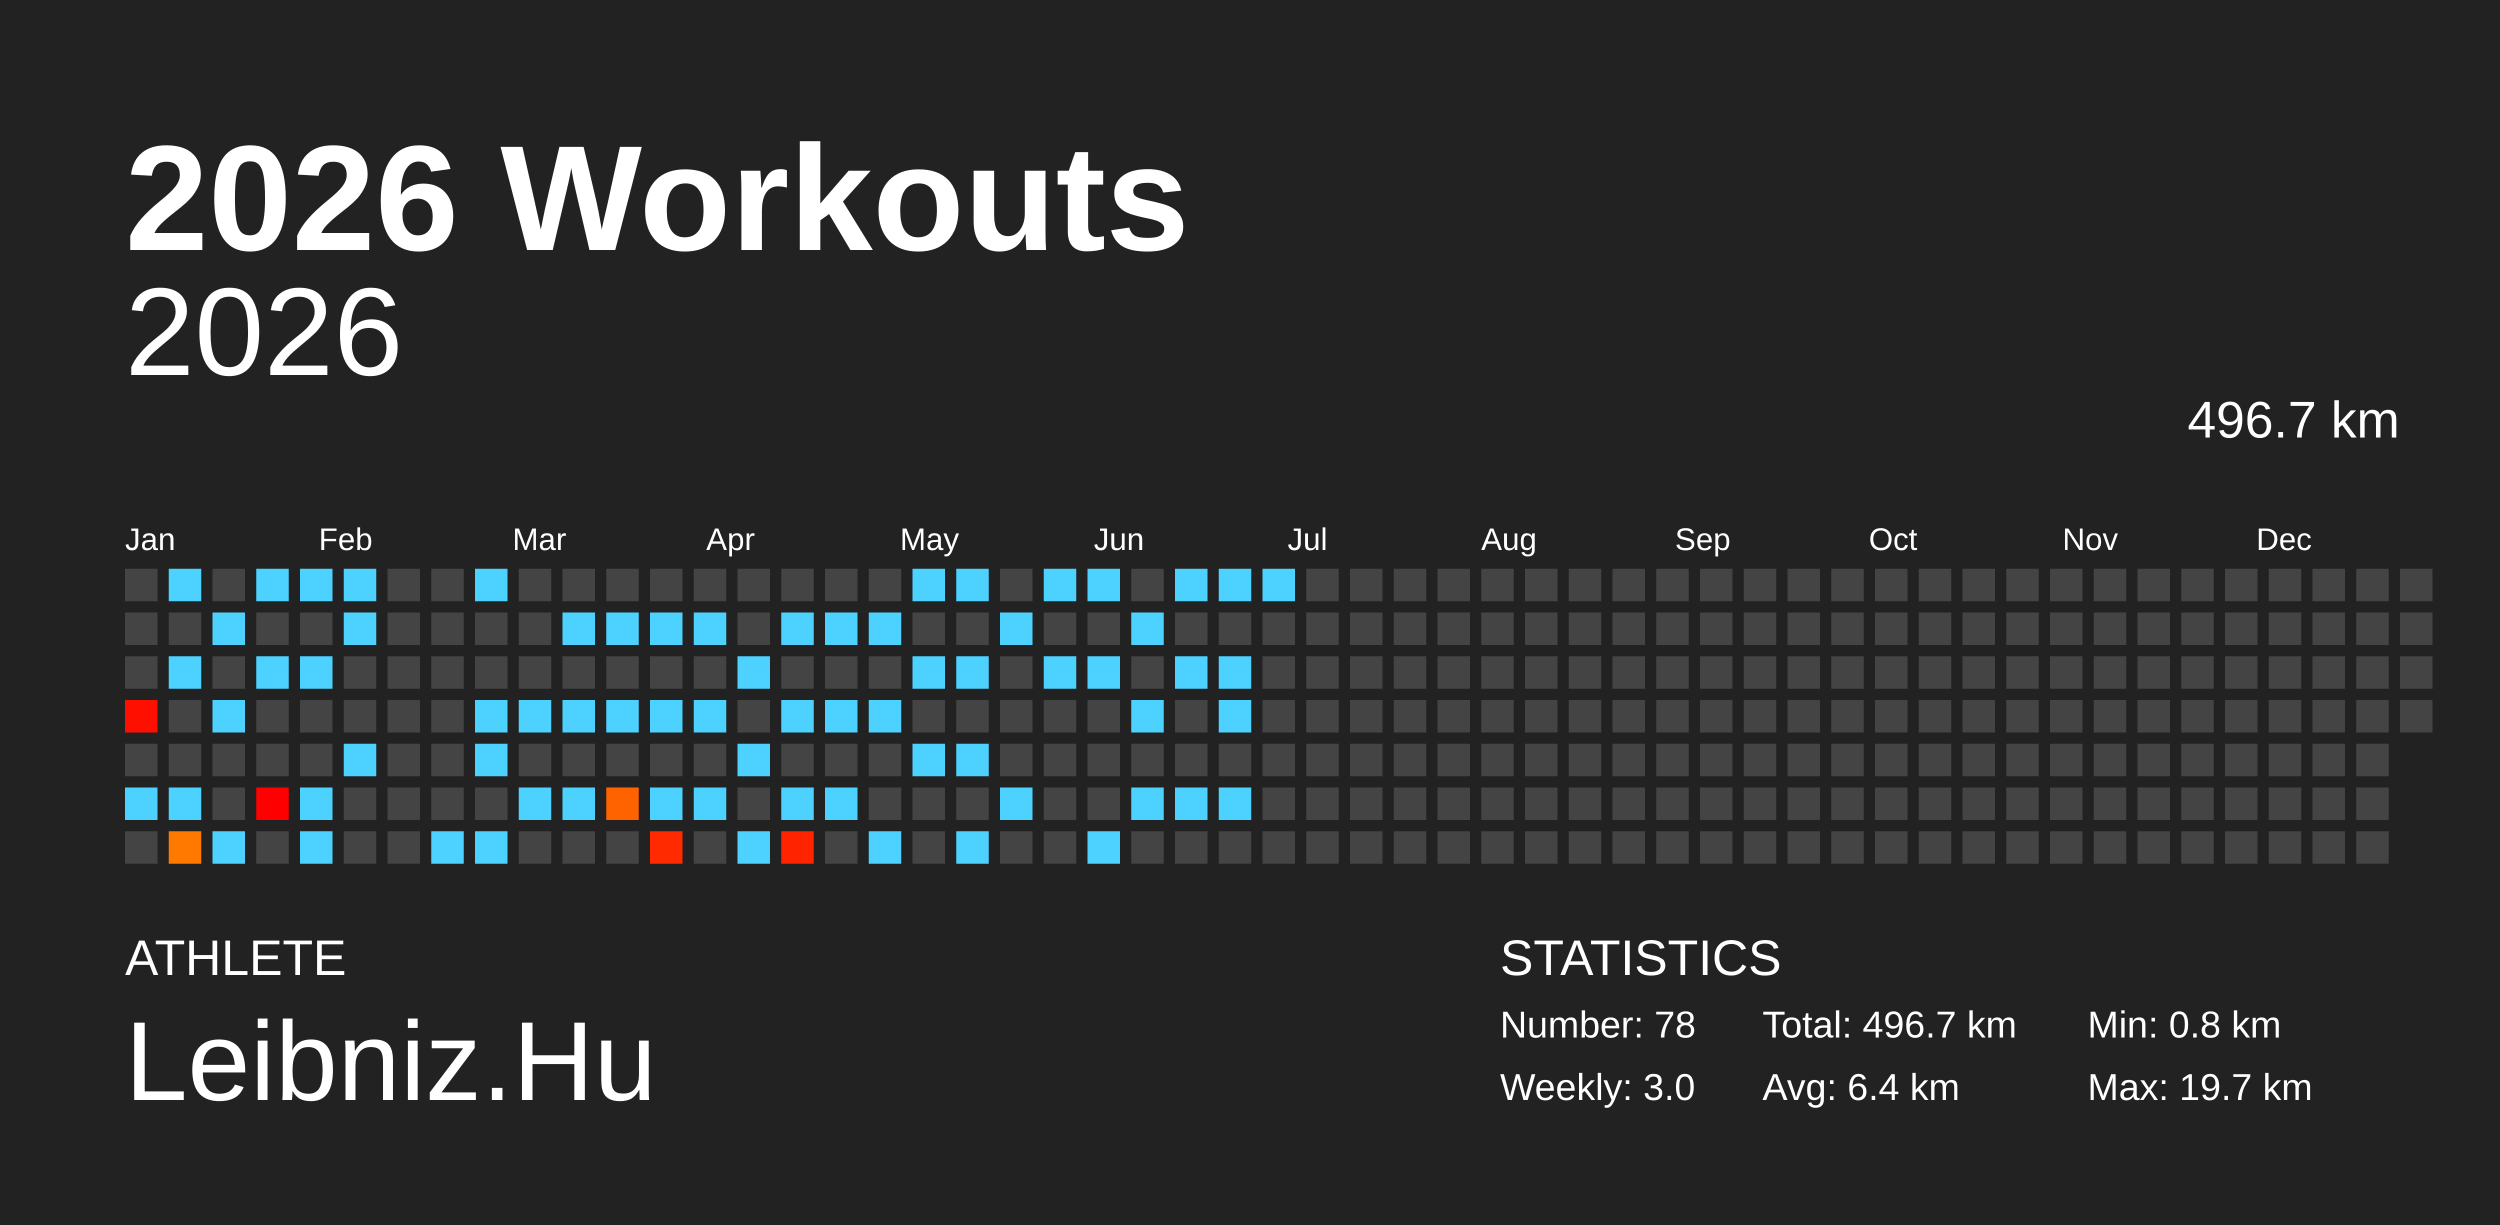
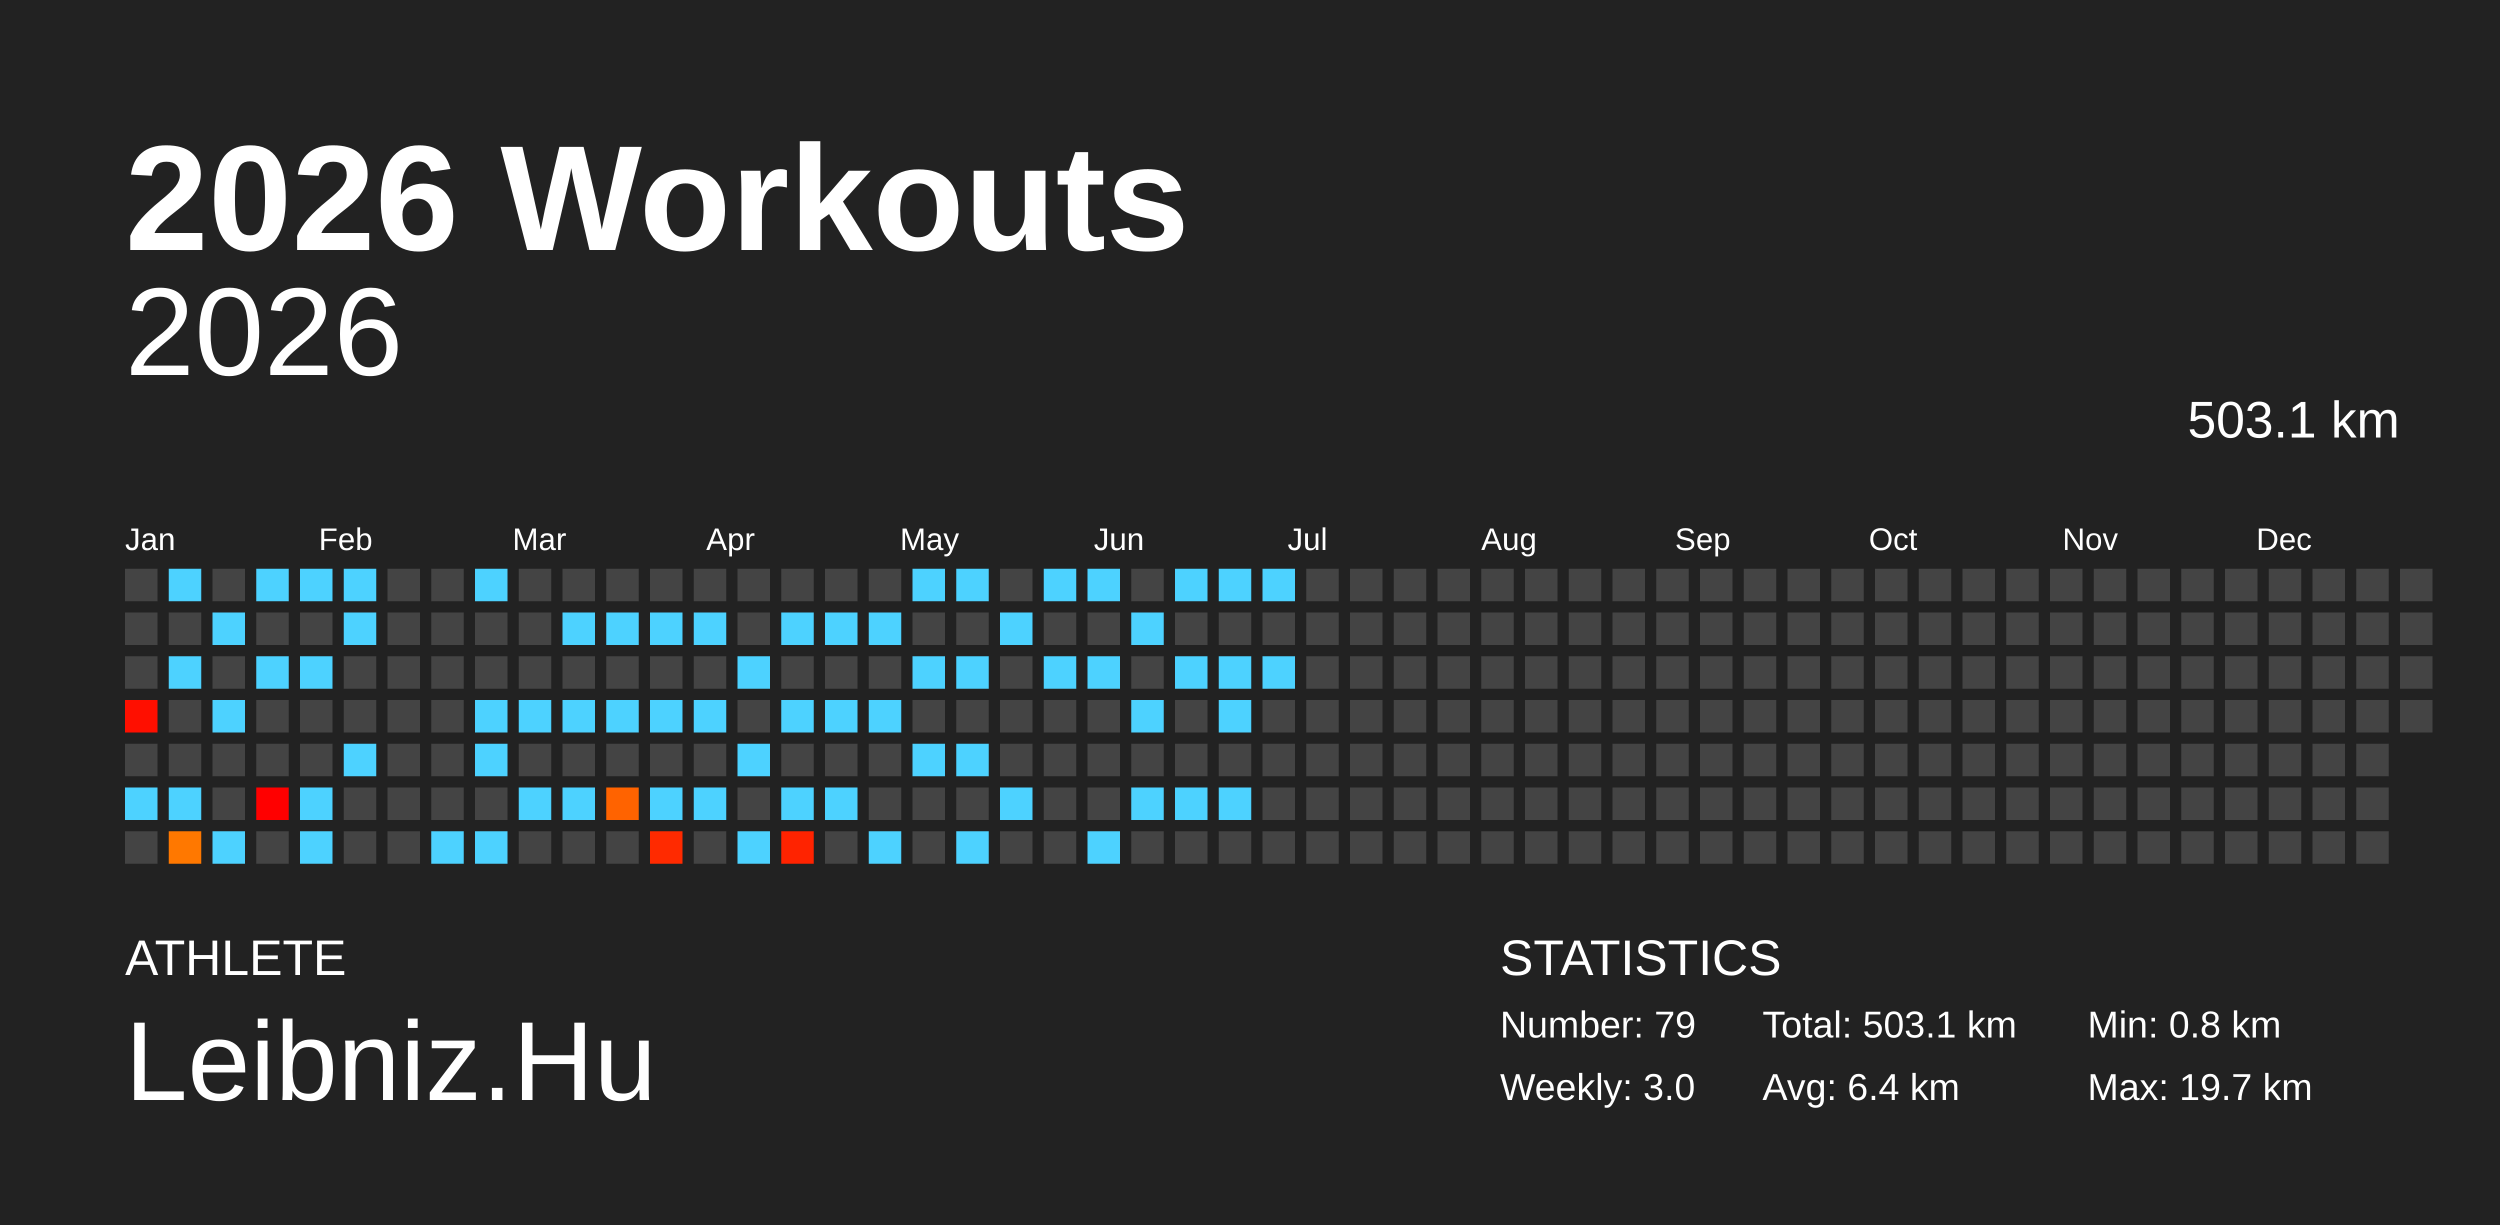
<svg xmlns="http://www.w3.org/2000/svg" baseProfile="full" height="98mm" version="1.1" viewBox="0,0,200,98" width="200mm">
  <defs />
  <rect fill="#222222" height="98" width="200" x="0" y="0" />
  <text fill="#FFFFFF" style="font-size:12px; font-family:Arial; font-weight:bold;" x="10" y="20">2026 Workouts</text>
  <text fill="#FFFFFF" style="font-size:4px; font-family:Arial" x="10" y="78">ATHLETE</text>
  <text fill="#FFFFFF" style="font-size:9px; font-family:Arial" x="10" y="88">Leibniz.Hu</text>
  <text fill="#FFFFFF" style="font-size:4px; font-family:Arial" x="120" y="78">STATISTICS</text>
-   <text fill="#FFFFFF" style="font-size:3px; font-family:Arial" x="120" y="83">Number: 78</text>
+   <text fill="#FFFFFF" style="font-size:3px; font-family:Arial" x="120" y="83">Number: 79</text>
  <text fill="#FFFFFF" style="font-size:3px; font-family:Arial" x="120" y="88">Weekly: 3.0</text>
-   <text fill="#FFFFFF" style="font-size:3px; font-family:Arial" x="141" y="83">Total: 496.7 km</text>
+   <text fill="#FFFFFF" style="font-size:3px; font-family:Arial" x="141" y="83">Total: 503.1 km</text>
  <text fill="#FFFFFF" style="font-size:3px; font-family:Arial" x="141" y="88">Avg: 6.4 km</text>
  <text fill="#FFFFFF" style="font-size:3px; font-family:Arial" x="167" y="83">Min: 0.8 km</text>
  <text fill="#FFFFFF" style="font-size:3px; font-family:Arial" x="167" y="88">Max: 19.7 km</text>
  <text alignment-baseline="hanging" fill="#FFFFFF" style="font-size:10.0px; font-family:Arial;" x="10" y="30">2026</text>
-   <text alignment-baseline="hanging" fill="#FFFFFF" style="font-size:4.125px; font-family:Arial;" x="175" y="35">496.7 km</text>
+   <text alignment-baseline="hanging" fill="#FFFFFF" style="font-size:4.125px; font-family:Arial;" x="175" y="35">503.1 km</text>
  <text fill="#FFFFFF" style="font-size:2.5px; font-family:Arial" x="10.0" y="44">Jan</text>
  <text fill="#FFFFFF" style="font-size:2.5px; font-family:Arial" x="25.5" y="44">Feb</text>
  <text fill="#FFFFFF" style="font-size:2.5px; font-family:Arial" x="41.0" y="44">Mar</text>
  <text fill="#FFFFFF" style="font-size:2.5px; font-family:Arial" x="56.5" y="44">Apr</text>
  <text fill="#FFFFFF" style="font-size:2.5px; font-family:Arial" x="72.0" y="44">May</text>
  <text fill="#FFFFFF" style="font-size:2.5px; font-family:Arial" x="87.5" y="44">Jun</text>
  <text fill="#FFFFFF" style="font-size:2.5px; font-family:Arial" x="103.0" y="44">Jul</text>
  <text fill="#FFFFFF" style="font-size:2.5px; font-family:Arial" x="118.5" y="44">Aug</text>
  <text fill="#FFFFFF" style="font-size:2.5px; font-family:Arial" x="134.0" y="44">Sep</text>
  <text fill="#FFFFFF" style="font-size:2.5px; font-family:Arial" x="149.5" y="44">Oct</text>
  <text fill="#FFFFFF" style="font-size:2.5px; font-family:Arial" x="165.0" y="44">Nov</text>
  <text fill="#FFFFFF" style="font-size:2.5px; font-family:Arial" x="180.5" y="44">Dec</text>
  <rect fill="#444444" height="2.6" width="2.6" x="10.0" y="45.5" />
  <rect fill="#444444" height="2.6" width="2.6" x="10.0" y="49.0" />
  <rect fill="#444444" height="2.6" width="2.6" x="10.0" y="52.5" />
  <rect fill="#ff0f00" height="2.6" width="2.6" x="10.0" y="56.0" />
  <rect fill="#444444" height="2.6" width="2.6" x="10.0" y="59.5" />
  <rect fill="#4dd2ff" height="2.6" width="2.6" x="10.0" y="63.0" />
  <rect fill="#444444" height="2.6" width="2.6" x="10.0" y="66.5" />
  <rect fill="#4dd2ff" height="2.6" width="2.6" x="13.5" y="45.5" />
  <rect fill="#444444" height="2.6" width="2.6" x="13.5" y="49.0" />
  <rect fill="#4dd2ff" height="2.6" width="2.6" x="13.5" y="52.5" />
  <rect fill="#444444" height="2.6" width="2.6" x="13.5" y="56.0" />
  <rect fill="#444444" height="2.6" width="2.6" x="13.5" y="59.5" />
  <rect fill="#4dd2ff" height="2.6" width="2.6" x="13.5" y="63.0" />
  <rect fill="#ff7800" height="2.6" width="2.6" x="13.5" y="66.5" />
  <rect fill="#444444" height="2.6" width="2.6" x="17.0" y="45.5" />
  <rect fill="#4dd2ff" height="2.6" width="2.6" x="17.0" y="49.0" />
  <rect fill="#444444" height="2.6" width="2.6" x="17.0" y="52.5" />
  <rect fill="#4dd2ff" height="2.6" width="2.6" x="17.0" y="56.0" />
  <rect fill="#444444" height="2.6" width="2.6" x="17.0" y="59.5" />
  <rect fill="#444444" height="2.6" width="2.6" x="17.0" y="63.0" />
  <rect fill="#4dd2ff" height="2.6" width="2.6" x="17.0" y="66.5" />
  <rect fill="#4dd2ff" height="2.6" width="2.6" x="20.5" y="45.5" />
  <rect fill="#444444" height="2.6" width="2.6" x="20.5" y="49.0" />
  <rect fill="#4dd2ff" height="2.6" width="2.6" x="20.5" y="52.5" />
  <rect fill="#444444" height="2.6" width="2.6" x="20.5" y="56.0" />
  <rect fill="#444444" height="2.6" width="2.6" x="20.5" y="59.5" />
  <rect fill="#ff0000" height="2.6" width="2.6" x="20.5" y="63.0" />
  <rect fill="#444444" height="2.6" width="2.6" x="20.5" y="66.5" />
  <rect fill="#4dd2ff" height="2.6" width="2.6" x="24.0" y="45.5" />
  <rect fill="#444444" height="2.6" width="2.6" x="24.0" y="49.0" />
  <rect fill="#4dd2ff" height="2.6" width="2.6" x="24.0" y="52.5" />
  <rect fill="#444444" height="2.6" width="2.6" x="24.0" y="56.0" />
  <rect fill="#444444" height="2.6" width="2.6" x="24.0" y="59.5" />
  <rect fill="#4dd2ff" height="2.6" width="2.6" x="24.0" y="63.0" />
  <rect fill="#4dd2ff" height="2.6" width="2.6" x="24.0" y="66.5" />
  <rect fill="#4dd2ff" height="2.6" width="2.6" x="27.5" y="45.5" />
  <rect fill="#4dd2ff" height="2.6" width="2.6" x="27.5" y="49.0" />
  <rect fill="#444444" height="2.6" width="2.6" x="27.5" y="52.5" />
  <rect fill="#444444" height="2.6" width="2.6" x="27.5" y="56.0" />
  <rect fill="#4dd2ff" height="2.6" width="2.6" x="27.5" y="59.5" />
  <rect fill="#444444" height="2.6" width="2.6" x="27.5" y="63.0" />
  <rect fill="#444444" height="2.6" width="2.6" x="27.5" y="66.5" />
  <rect fill="#444444" height="2.6" width="2.6" x="31.0" y="45.5" />
  <rect fill="#444444" height="2.6" width="2.6" x="31.0" y="49.0" />
  <rect fill="#444444" height="2.6" width="2.6" x="31.0" y="52.5" />
  <rect fill="#444444" height="2.6" width="2.6" x="31.0" y="56.0" />
  <rect fill="#444444" height="2.6" width="2.6" x="31.0" y="59.5" />
  <rect fill="#444444" height="2.6" width="2.6" x="31.0" y="63.0" />
  <rect fill="#444444" height="2.6" width="2.6" x="31.0" y="66.5" />
  <rect fill="#444444" height="2.6" width="2.6" x="34.5" y="45.5" />
  <rect fill="#444444" height="2.6" width="2.6" x="34.5" y="49.0" />
  <rect fill="#444444" height="2.6" width="2.6" x="34.5" y="52.5" />
  <rect fill="#444444" height="2.6" width="2.6" x="34.5" y="56.0" />
  <rect fill="#444444" height="2.6" width="2.6" x="34.5" y="59.5" />
  <rect fill="#444444" height="2.6" width="2.6" x="34.5" y="63.0" />
  <rect fill="#4dd2ff" height="2.6" width="2.6" x="34.5" y="66.5" />
  <rect fill="#4dd2ff" height="2.6" width="2.6" x="38.0" y="45.5" />
  <rect fill="#444444" height="2.6" width="2.6" x="38.0" y="49.0" />
  <rect fill="#444444" height="2.6" width="2.6" x="38.0" y="52.5" />
  <rect fill="#4dd2ff" height="2.6" width="2.6" x="38.0" y="56.0" />
  <rect fill="#4dd2ff" height="2.6" width="2.6" x="38.0" y="59.5" />
  <rect fill="#444444" height="2.6" width="2.6" x="38.0" y="63.0" />
  <rect fill="#4dd2ff" height="2.6" width="2.6" x="38.0" y="66.5" />
  <rect fill="#444444" height="2.6" width="2.6" x="41.5" y="45.5" />
  <rect fill="#444444" height="2.6" width="2.6" x="41.5" y="49.0" />
  <rect fill="#444444" height="2.6" width="2.6" x="41.5" y="52.5" />
  <rect fill="#4dd2ff" height="2.6" width="2.6" x="41.5" y="56.0" />
  <rect fill="#444444" height="2.6" width="2.6" x="41.5" y="59.5" />
  <rect fill="#4dd2ff" height="2.6" width="2.6" x="41.5" y="63.0" />
  <rect fill="#444444" height="2.6" width="2.6" x="41.5" y="66.5" />
  <rect fill="#444444" height="2.6" width="2.6" x="45.0" y="45.5" />
  <rect fill="#4dd2ff" height="2.6" width="2.6" x="45.0" y="49.0" />
  <rect fill="#444444" height="2.6" width="2.6" x="45.0" y="52.5" />
  <rect fill="#4dd2ff" height="2.6" width="2.6" x="45.0" y="56.0" />
  <rect fill="#444444" height="2.6" width="2.6" x="45.0" y="59.5" />
  <rect fill="#4dd2ff" height="2.6" width="2.6" x="45.0" y="63.0" />
  <rect fill="#444444" height="2.6" width="2.6" x="45.0" y="66.5" />
  <rect fill="#444444" height="2.6" width="2.6" x="48.5" y="45.5" />
  <rect fill="#4dd2ff" height="2.6" width="2.6" x="48.5" y="49.0" />
  <rect fill="#444444" height="2.6" width="2.6" x="48.5" y="52.5" />
  <rect fill="#4dd2ff" height="2.6" width="2.6" x="48.5" y="56.0" />
  <rect fill="#444444" height="2.6" width="2.6" x="48.5" y="59.5" />
  <rect fill="#ff6300" height="2.6" width="2.6" x="48.5" y="63.0" />
  <rect fill="#444444" height="2.6" width="2.6" x="48.5" y="66.5" />
  <rect fill="#444444" height="2.6" width="2.6" x="52.0" y="45.5" />
  <rect fill="#4dd2ff" height="2.6" width="2.6" x="52.0" y="49.0" />
  <rect fill="#444444" height="2.6" width="2.6" x="52.0" y="52.5" />
  <rect fill="#4dd2ff" height="2.6" width="2.6" x="52.0" y="56.0" />
  <rect fill="#444444" height="2.6" width="2.6" x="52.0" y="59.5" />
  <rect fill="#4dd2ff" height="2.6" width="2.6" x="52.0" y="63.0" />
  <rect fill="#ff2a00" height="2.6" width="2.6" x="52.0" y="66.5" />
  <rect fill="#444444" height="2.6" width="2.6" x="55.5" y="45.5" />
  <rect fill="#4dd2ff" height="2.6" width="2.6" x="55.5" y="49.0" />
  <rect fill="#444444" height="2.6" width="2.6" x="55.5" y="52.5" />
  <rect fill="#4dd2ff" height="2.6" width="2.6" x="55.5" y="56.0" />
  <rect fill="#444444" height="2.6" width="2.6" x="55.5" y="59.5" />
  <rect fill="#4dd2ff" height="2.6" width="2.6" x="55.5" y="63.0" />
  <rect fill="#444444" height="2.6" width="2.6" x="55.5" y="66.5" />
  <rect fill="#444444" height="2.6" width="2.6" x="59.0" y="45.5" />
  <rect fill="#444444" height="2.6" width="2.6" x="59.0" y="49.0" />
  <rect fill="#4dd2ff" height="2.6" width="2.6" x="59.0" y="52.5" />
  <rect fill="#444444" height="2.6" width="2.6" x="59.0" y="56.0" />
  <rect fill="#4dd2ff" height="2.6" width="2.6" x="59.0" y="59.5" />
  <rect fill="#444444" height="2.6" width="2.6" x="59.0" y="63.0" />
  <rect fill="#4dd2ff" height="2.6" width="2.6" x="59.0" y="66.5" />
  <rect fill="#444444" height="2.6" width="2.6" x="62.5" y="45.5" />
  <rect fill="#4dd2ff" height="2.6" width="2.6" x="62.5" y="49.0" />
  <rect fill="#444444" height="2.6" width="2.6" x="62.5" y="52.5" />
  <rect fill="#4dd2ff" height="2.6" width="2.6" x="62.5" y="56.0" />
  <rect fill="#444444" height="2.6" width="2.6" x="62.5" y="59.5" />
  <rect fill="#4dd2ff" height="2.6" width="2.6" x="62.5" y="63.0" />
  <rect fill="#ff2300" height="2.6" width="2.6" x="62.5" y="66.5" />
  <rect fill="#444444" height="2.6" width="2.6" x="66.0" y="45.5" />
  <rect fill="#4dd2ff" height="2.6" width="2.6" x="66.0" y="49.0" />
  <rect fill="#444444" height="2.6" width="2.6" x="66.0" y="52.5" />
  <rect fill="#4dd2ff" height="2.6" width="2.6" x="66.0" y="56.0" />
  <rect fill="#444444" height="2.6" width="2.6" x="66.0" y="59.5" />
  <rect fill="#4dd2ff" height="2.6" width="2.6" x="66.0" y="63.0" />
  <rect fill="#444444" height="2.6" width="2.6" x="66.0" y="66.5" />
  <rect fill="#444444" height="2.6" width="2.6" x="69.5" y="45.5" />
  <rect fill="#4dd2ff" height="2.6" width="2.6" x="69.5" y="49.0" />
  <rect fill="#444444" height="2.6" width="2.6" x="69.5" y="52.5" />
  <rect fill="#4dd2ff" height="2.6" width="2.6" x="69.5" y="56.0" />
  <rect fill="#444444" height="2.6" width="2.6" x="69.5" y="59.5" />
  <rect fill="#444444" height="2.6" width="2.6" x="69.5" y="63.0" />
  <rect fill="#4dd2ff" height="2.6" width="2.6" x="69.5" y="66.5" />
  <rect fill="#4dd2ff" height="2.6" width="2.6" x="73.0" y="45.5" />
  <rect fill="#444444" height="2.6" width="2.6" x="73.0" y="49.0" />
  <rect fill="#4dd2ff" height="2.6" width="2.6" x="73.0" y="52.5" />
  <rect fill="#444444" height="2.6" width="2.6" x="73.0" y="56.0" />
  <rect fill="#4dd2ff" height="2.6" width="2.6" x="73.0" y="59.5" />
  <rect fill="#444444" height="2.6" width="2.6" x="73.0" y="63.0" />
  <rect fill="#444444" height="2.6" width="2.6" x="73.0" y="66.5" />
  <rect fill="#4dd2ff" height="2.6" width="2.6" x="76.5" y="45.5" />
  <rect fill="#444444" height="2.6" width="2.6" x="76.5" y="49.0" />
  <rect fill="#4dd2ff" height="2.6" width="2.6" x="76.5" y="52.5" />
  <rect fill="#444444" height="2.6" width="2.6" x="76.5" y="56.0" />
  <rect fill="#4dd2ff" height="2.6" width="2.6" x="76.5" y="59.5" />
  <rect fill="#444444" height="2.6" width="2.6" x="76.5" y="63.0" />
  <rect fill="#4dd2ff" height="2.6" width="2.6" x="76.5" y="66.5" />
  <rect fill="#444444" height="2.6" width="2.6" x="80.0" y="45.5" />
  <rect fill="#4dd2ff" height="2.6" width="2.6" x="80.0" y="49.0" />
  <rect fill="#444444" height="2.6" width="2.6" x="80.0" y="52.5" />
  <rect fill="#444444" height="2.6" width="2.6" x="80.0" y="56.0" />
  <rect fill="#444444" height="2.6" width="2.6" x="80.0" y="59.5" />
  <rect fill="#4dd2ff" height="2.6" width="2.6" x="80.0" y="63.0" />
  <rect fill="#444444" height="2.6" width="2.6" x="80.0" y="66.5" />
  <rect fill="#4dd2ff" height="2.6" width="2.6" x="83.5" y="45.5" />
  <rect fill="#444444" height="2.6" width="2.6" x="83.5" y="49.0" />
  <rect fill="#4dd2ff" height="2.6" width="2.6" x="83.5" y="52.5" />
  <rect fill="#444444" height="2.6" width="2.6" x="83.5" y="56.0" />
  <rect fill="#444444" height="2.6" width="2.6" x="83.5" y="59.5" />
  <rect fill="#444444" height="2.6" width="2.6" x="83.5" y="63.0" />
  <rect fill="#444444" height="2.6" width="2.6" x="83.5" y="66.5" />
  <rect fill="#4dd2ff" height="2.6" width="2.6" x="87.0" y="45.5" />
  <rect fill="#444444" height="2.6" width="2.6" x="87.0" y="49.0" />
  <rect fill="#4dd2ff" height="2.6" width="2.6" x="87.0" y="52.5" />
  <rect fill="#444444" height="2.6" width="2.6" x="87.0" y="56.0" />
  <rect fill="#444444" height="2.6" width="2.6" x="87.0" y="59.5" />
  <rect fill="#444444" height="2.6" width="2.6" x="87.0" y="63.0" />
  <rect fill="#4dd2ff" height="2.6" width="2.6" x="87.0" y="66.5" />
  <rect fill="#444444" height="2.6" width="2.6" x="90.5" y="45.5" />
  <rect fill="#4dd2ff" height="2.6" width="2.6" x="90.5" y="49.0" />
  <rect fill="#444444" height="2.6" width="2.6" x="90.5" y="52.5" />
  <rect fill="#4dd2ff" height="2.6" width="2.6" x="90.5" y="56.0" />
  <rect fill="#444444" height="2.6" width="2.6" x="90.5" y="59.5" />
  <rect fill="#4dd2ff" height="2.6" width="2.6" x="90.5" y="63.0" />
  <rect fill="#444444" height="2.6" width="2.6" x="90.5" y="66.5" />
  <rect fill="#4dd2ff" height="2.6" width="2.6" x="94.0" y="45.5" />
  <rect fill="#444444" height="2.6" width="2.6" x="94.0" y="49.0" />
  <rect fill="#4dd2ff" height="2.6" width="2.6" x="94.0" y="52.5" />
  <rect fill="#444444" height="2.6" width="2.6" x="94.0" y="56.0" />
  <rect fill="#444444" height="2.6" width="2.6" x="94.0" y="59.5" />
  <rect fill="#4dd2ff" height="2.6" width="2.6" x="94.0" y="63.0" />
  <rect fill="#444444" height="2.6" width="2.6" x="94.0" y="66.5" />
  <rect fill="#4dd2ff" height="2.6" width="2.6" x="97.5" y="45.5" />
  <rect fill="#444444" height="2.6" width="2.6" x="97.5" y="49.0" />
  <rect fill="#4dd2ff" height="2.6" width="2.6" x="97.5" y="52.5" />
  <rect fill="#4dd2ff" height="2.6" width="2.6" x="97.5" y="56.0" />
  <rect fill="#444444" height="2.6" width="2.6" x="97.5" y="59.5" />
  <rect fill="#4dd2ff" height="2.6" width="2.6" x="97.5" y="63.0" />
  <rect fill="#444444" height="2.6" width="2.6" x="97.5" y="66.5" />
  <rect fill="#4dd2ff" height="2.6" width="2.6" x="101.0" y="45.5" />
  <rect fill="#444444" height="2.6" width="2.6" x="101.0" y="49.0" />
-   <rect fill="#444444" height="2.6" width="2.6" x="101.0" y="52.5" />
+   <rect fill="#4dd2ff" height="2.6" width="2.6" x="101.0" y="52.5" />
  <rect fill="#444444" height="2.6" width="2.6" x="101.0" y="56.0" />
  <rect fill="#444444" height="2.6" width="2.6" x="101.0" y="59.5" />
  <rect fill="#444444" height="2.6" width="2.6" x="101.0" y="63.0" />
  <rect fill="#444444" height="2.6" width="2.6" x="101.0" y="66.5" />
  <rect fill="#444444" height="2.6" width="2.6" x="104.5" y="45.5" />
  <rect fill="#444444" height="2.6" width="2.6" x="104.5" y="49.0" />
  <rect fill="#444444" height="2.6" width="2.6" x="104.5" y="52.5" />
  <rect fill="#444444" height="2.6" width="2.6" x="104.5" y="56.0" />
  <rect fill="#444444" height="2.6" width="2.6" x="104.5" y="59.5" />
  <rect fill="#444444" height="2.6" width="2.6" x="104.5" y="63.0" />
  <rect fill="#444444" height="2.6" width="2.6" x="104.5" y="66.5" />
  <rect fill="#444444" height="2.6" width="2.6" x="108.0" y="45.5" />
  <rect fill="#444444" height="2.6" width="2.6" x="108.0" y="49.0" />
  <rect fill="#444444" height="2.6" width="2.6" x="108.0" y="52.5" />
  <rect fill="#444444" height="2.6" width="2.6" x="108.0" y="56.0" />
  <rect fill="#444444" height="2.6" width="2.6" x="108.0" y="59.5" />
  <rect fill="#444444" height="2.6" width="2.6" x="108.0" y="63.0" />
  <rect fill="#444444" height="2.6" width="2.6" x="108.0" y="66.5" />
  <rect fill="#444444" height="2.6" width="2.6" x="111.5" y="45.5" />
  <rect fill="#444444" height="2.6" width="2.6" x="111.5" y="49.0" />
  <rect fill="#444444" height="2.6" width="2.6" x="111.5" y="52.5" />
  <rect fill="#444444" height="2.6" width="2.6" x="111.5" y="56.0" />
  <rect fill="#444444" height="2.6" width="2.6" x="111.5" y="59.5" />
  <rect fill="#444444" height="2.6" width="2.6" x="111.5" y="63.0" />
  <rect fill="#444444" height="2.6" width="2.6" x="111.5" y="66.5" />
  <rect fill="#444444" height="2.6" width="2.6" x="115.0" y="45.5" />
  <rect fill="#444444" height="2.6" width="2.6" x="115.0" y="49.0" />
  <rect fill="#444444" height="2.6" width="2.6" x="115.0" y="52.5" />
  <rect fill="#444444" height="2.6" width="2.6" x="115.0" y="56.0" />
  <rect fill="#444444" height="2.6" width="2.6" x="115.0" y="59.5" />
  <rect fill="#444444" height="2.6" width="2.6" x="115.0" y="63.0" />
  <rect fill="#444444" height="2.6" width="2.6" x="115.0" y="66.5" />
  <rect fill="#444444" height="2.6" width="2.6" x="118.5" y="45.5" />
  <rect fill="#444444" height="2.6" width="2.6" x="118.5" y="49.0" />
  <rect fill="#444444" height="2.6" width="2.6" x="118.5" y="52.5" />
  <rect fill="#444444" height="2.6" width="2.6" x="118.5" y="56.0" />
  <rect fill="#444444" height="2.6" width="2.6" x="118.5" y="59.5" />
  <rect fill="#444444" height="2.6" width="2.6" x="118.5" y="63.0" />
  <rect fill="#444444" height="2.6" width="2.6" x="118.5" y="66.5" />
  <rect fill="#444444" height="2.6" width="2.6" x="122.0" y="45.5" />
  <rect fill="#444444" height="2.6" width="2.6" x="122.0" y="49.0" />
  <rect fill="#444444" height="2.6" width="2.6" x="122.0" y="52.5" />
  <rect fill="#444444" height="2.6" width="2.6" x="122.0" y="56.0" />
  <rect fill="#444444" height="2.6" width="2.6" x="122.0" y="59.5" />
  <rect fill="#444444" height="2.6" width="2.6" x="122.0" y="63.0" />
  <rect fill="#444444" height="2.6" width="2.6" x="122.0" y="66.5" />
  <rect fill="#444444" height="2.6" width="2.6" x="125.5" y="45.5" />
  <rect fill="#444444" height="2.6" width="2.6" x="125.5" y="49.0" />
  <rect fill="#444444" height="2.6" width="2.6" x="125.5" y="52.5" />
  <rect fill="#444444" height="2.6" width="2.6" x="125.5" y="56.0" />
  <rect fill="#444444" height="2.6" width="2.6" x="125.5" y="59.5" />
  <rect fill="#444444" height="2.6" width="2.6" x="125.5" y="63.0" />
  <rect fill="#444444" height="2.6" width="2.6" x="125.5" y="66.5" />
  <rect fill="#444444" height="2.6" width="2.6" x="129.0" y="45.5" />
  <rect fill="#444444" height="2.6" width="2.6" x="129.0" y="49.0" />
  <rect fill="#444444" height="2.6" width="2.6" x="129.0" y="52.5" />
  <rect fill="#444444" height="2.6" width="2.6" x="129.0" y="56.0" />
  <rect fill="#444444" height="2.6" width="2.6" x="129.0" y="59.5" />
  <rect fill="#444444" height="2.6" width="2.6" x="129.0" y="63.0" />
  <rect fill="#444444" height="2.6" width="2.6" x="129.0" y="66.5" />
  <rect fill="#444444" height="2.6" width="2.6" x="132.5" y="45.5" />
  <rect fill="#444444" height="2.6" width="2.6" x="132.5" y="49.0" />
  <rect fill="#444444" height="2.6" width="2.6" x="132.5" y="52.5" />
  <rect fill="#444444" height="2.6" width="2.6" x="132.5" y="56.0" />
  <rect fill="#444444" height="2.6" width="2.6" x="132.5" y="59.5" />
  <rect fill="#444444" height="2.6" width="2.6" x="132.5" y="63.0" />
  <rect fill="#444444" height="2.6" width="2.6" x="132.5" y="66.5" />
  <rect fill="#444444" height="2.6" width="2.6" x="136.0" y="45.5" />
  <rect fill="#444444" height="2.6" width="2.6" x="136.0" y="49.0" />
  <rect fill="#444444" height="2.6" width="2.6" x="136.0" y="52.5" />
  <rect fill="#444444" height="2.6" width="2.6" x="136.0" y="56.0" />
  <rect fill="#444444" height="2.6" width="2.6" x="136.0" y="59.5" />
  <rect fill="#444444" height="2.6" width="2.6" x="136.0" y="63.0" />
  <rect fill="#444444" height="2.6" width="2.6" x="136.0" y="66.5" />
  <rect fill="#444444" height="2.6" width="2.6" x="139.5" y="45.5" />
  <rect fill="#444444" height="2.6" width="2.6" x="139.5" y="49.0" />
  <rect fill="#444444" height="2.6" width="2.6" x="139.5" y="52.5" />
  <rect fill="#444444" height="2.6" width="2.6" x="139.5" y="56.0" />
  <rect fill="#444444" height="2.6" width="2.6" x="139.5" y="59.5" />
  <rect fill="#444444" height="2.6" width="2.6" x="139.5" y="63.0" />
  <rect fill="#444444" height="2.6" width="2.6" x="139.5" y="66.5" />
  <rect fill="#444444" height="2.6" width="2.6" x="143.0" y="45.5" />
  <rect fill="#444444" height="2.6" width="2.6" x="143.0" y="49.0" />
  <rect fill="#444444" height="2.6" width="2.6" x="143.0" y="52.5" />
  <rect fill="#444444" height="2.6" width="2.6" x="143.0" y="56.0" />
  <rect fill="#444444" height="2.6" width="2.6" x="143.0" y="59.5" />
  <rect fill="#444444" height="2.6" width="2.6" x="143.0" y="63.0" />
  <rect fill="#444444" height="2.6" width="2.6" x="143.0" y="66.5" />
  <rect fill="#444444" height="2.6" width="2.6" x="146.5" y="45.5" />
  <rect fill="#444444" height="2.6" width="2.6" x="146.5" y="49.0" />
  <rect fill="#444444" height="2.6" width="2.6" x="146.5" y="52.5" />
  <rect fill="#444444" height="2.6" width="2.6" x="146.5" y="56.0" />
  <rect fill="#444444" height="2.6" width="2.6" x="146.5" y="59.5" />
  <rect fill="#444444" height="2.6" width="2.6" x="146.5" y="63.0" />
  <rect fill="#444444" height="2.6" width="2.6" x="146.5" y="66.5" />
  <rect fill="#444444" height="2.6" width="2.6" x="150.0" y="45.5" />
  <rect fill="#444444" height="2.6" width="2.6" x="150.0" y="49.0" />
  <rect fill="#444444" height="2.6" width="2.6" x="150.0" y="52.5" />
  <rect fill="#444444" height="2.6" width="2.6" x="150.0" y="56.0" />
  <rect fill="#444444" height="2.6" width="2.6" x="150.0" y="59.5" />
  <rect fill="#444444" height="2.6" width="2.6" x="150.0" y="63.0" />
  <rect fill="#444444" height="2.6" width="2.6" x="150.0" y="66.5" />
  <rect fill="#444444" height="2.6" width="2.6" x="153.5" y="45.5" />
  <rect fill="#444444" height="2.6" width="2.6" x="153.5" y="49.0" />
  <rect fill="#444444" height="2.6" width="2.6" x="153.5" y="52.5" />
  <rect fill="#444444" height="2.6" width="2.6" x="153.5" y="56.0" />
  <rect fill="#444444" height="2.6" width="2.6" x="153.5" y="59.5" />
  <rect fill="#444444" height="2.6" width="2.6" x="153.5" y="63.0" />
  <rect fill="#444444" height="2.6" width="2.6" x="153.5" y="66.5" />
  <rect fill="#444444" height="2.6" width="2.6" x="157.0" y="45.5" />
  <rect fill="#444444" height="2.6" width="2.6" x="157.0" y="49.0" />
  <rect fill="#444444" height="2.6" width="2.6" x="157.0" y="52.5" />
  <rect fill="#444444" height="2.6" width="2.6" x="157.0" y="56.0" />
  <rect fill="#444444" height="2.6" width="2.6" x="157.0" y="59.5" />
  <rect fill="#444444" height="2.6" width="2.6" x="157.0" y="63.0" />
  <rect fill="#444444" height="2.6" width="2.6" x="157.0" y="66.5" />
  <rect fill="#444444" height="2.6" width="2.6" x="160.5" y="45.5" />
  <rect fill="#444444" height="2.6" width="2.6" x="160.5" y="49.0" />
  <rect fill="#444444" height="2.6" width="2.6" x="160.5" y="52.5" />
  <rect fill="#444444" height="2.6" width="2.6" x="160.5" y="56.0" />
  <rect fill="#444444" height="2.6" width="2.6" x="160.5" y="59.5" />
  <rect fill="#444444" height="2.6" width="2.6" x="160.5" y="63.0" />
  <rect fill="#444444" height="2.6" width="2.6" x="160.5" y="66.5" />
  <rect fill="#444444" height="2.6" width="2.6" x="164.0" y="45.5" />
  <rect fill="#444444" height="2.6" width="2.6" x="164.0" y="49.0" />
  <rect fill="#444444" height="2.6" width="2.6" x="164.0" y="52.5" />
  <rect fill="#444444" height="2.6" width="2.6" x="164.0" y="56.0" />
  <rect fill="#444444" height="2.6" width="2.6" x="164.0" y="59.5" />
  <rect fill="#444444" height="2.6" width="2.6" x="164.0" y="63.0" />
  <rect fill="#444444" height="2.6" width="2.6" x="164.0" y="66.5" />
  <rect fill="#444444" height="2.6" width="2.6" x="167.5" y="45.5" />
  <rect fill="#444444" height="2.6" width="2.6" x="167.5" y="49.0" />
  <rect fill="#444444" height="2.6" width="2.6" x="167.5" y="52.5" />
  <rect fill="#444444" height="2.6" width="2.6" x="167.5" y="56.0" />
  <rect fill="#444444" height="2.6" width="2.6" x="167.5" y="59.5" />
  <rect fill="#444444" height="2.6" width="2.6" x="167.5" y="63.0" />
  <rect fill="#444444" height="2.6" width="2.6" x="167.5" y="66.5" />
  <rect fill="#444444" height="2.6" width="2.6" x="171.0" y="45.5" />
  <rect fill="#444444" height="2.6" width="2.6" x="171.0" y="49.0" />
  <rect fill="#444444" height="2.6" width="2.6" x="171.0" y="52.5" />
  <rect fill="#444444" height="2.6" width="2.6" x="171.0" y="56.0" />
  <rect fill="#444444" height="2.6" width="2.6" x="171.0" y="59.5" />
  <rect fill="#444444" height="2.6" width="2.6" x="171.0" y="63.0" />
  <rect fill="#444444" height="2.6" width="2.6" x="171.0" y="66.5" />
  <rect fill="#444444" height="2.6" width="2.6" x="174.5" y="45.5" />
  <rect fill="#444444" height="2.6" width="2.6" x="174.5" y="49.0" />
  <rect fill="#444444" height="2.6" width="2.6" x="174.5" y="52.5" />
  <rect fill="#444444" height="2.6" width="2.6" x="174.5" y="56.0" />
  <rect fill="#444444" height="2.6" width="2.6" x="174.5" y="59.5" />
  <rect fill="#444444" height="2.6" width="2.6" x="174.5" y="63.0" />
  <rect fill="#444444" height="2.6" width="2.6" x="174.5" y="66.5" />
  <rect fill="#444444" height="2.6" width="2.6" x="178.0" y="45.5" />
  <rect fill="#444444" height="2.6" width="2.6" x="178.0" y="49.0" />
  <rect fill="#444444" height="2.6" width="2.6" x="178.0" y="52.5" />
  <rect fill="#444444" height="2.6" width="2.6" x="178.0" y="56.0" />
  <rect fill="#444444" height="2.6" width="2.6" x="178.0" y="59.5" />
  <rect fill="#444444" height="2.6" width="2.6" x="178.0" y="63.0" />
  <rect fill="#444444" height="2.6" width="2.6" x="178.0" y="66.5" />
  <rect fill="#444444" height="2.6" width="2.6" x="181.5" y="45.5" />
  <rect fill="#444444" height="2.6" width="2.6" x="181.5" y="49.0" />
  <rect fill="#444444" height="2.6" width="2.6" x="181.5" y="52.5" />
  <rect fill="#444444" height="2.6" width="2.6" x="181.5" y="56.0" />
  <rect fill="#444444" height="2.6" width="2.6" x="181.5" y="59.5" />
  <rect fill="#444444" height="2.6" width="2.6" x="181.5" y="63.0" />
  <rect fill="#444444" height="2.6" width="2.6" x="181.5" y="66.5" />
  <rect fill="#444444" height="2.6" width="2.6" x="185.0" y="45.5" />
  <rect fill="#444444" height="2.6" width="2.6" x="185.0" y="49.0" />
  <rect fill="#444444" height="2.6" width="2.6" x="185.0" y="52.5" />
  <rect fill="#444444" height="2.6" width="2.6" x="185.0" y="56.0" />
  <rect fill="#444444" height="2.6" width="2.6" x="185.0" y="59.5" />
  <rect fill="#444444" height="2.6" width="2.6" x="185.0" y="63.0" />
  <rect fill="#444444" height="2.6" width="2.6" x="185.0" y="66.5" />
  <rect fill="#444444" height="2.6" width="2.6" x="188.5" y="45.5" />
  <rect fill="#444444" height="2.6" width="2.6" x="188.5" y="49.0" />
  <rect fill="#444444" height="2.6" width="2.6" x="188.5" y="52.5" />
  <rect fill="#444444" height="2.6" width="2.6" x="188.5" y="56.0" />
  <rect fill="#444444" height="2.6" width="2.6" x="188.5" y="59.5" />
  <rect fill="#444444" height="2.6" width="2.6" x="188.5" y="63.0" />
  <rect fill="#444444" height="2.6" width="2.6" x="188.5" y="66.5" />
  <rect fill="#444444" height="2.6" width="2.6" x="192.0" y="45.5" />
  <rect fill="#444444" height="2.6" width="2.6" x="192.0" y="49.0" />
  <rect fill="#444444" height="2.6" width="2.6" x="192.0" y="52.5" />
  <rect fill="#444444" height="2.6" width="2.6" x="192.0" y="56.0" />
</svg>
